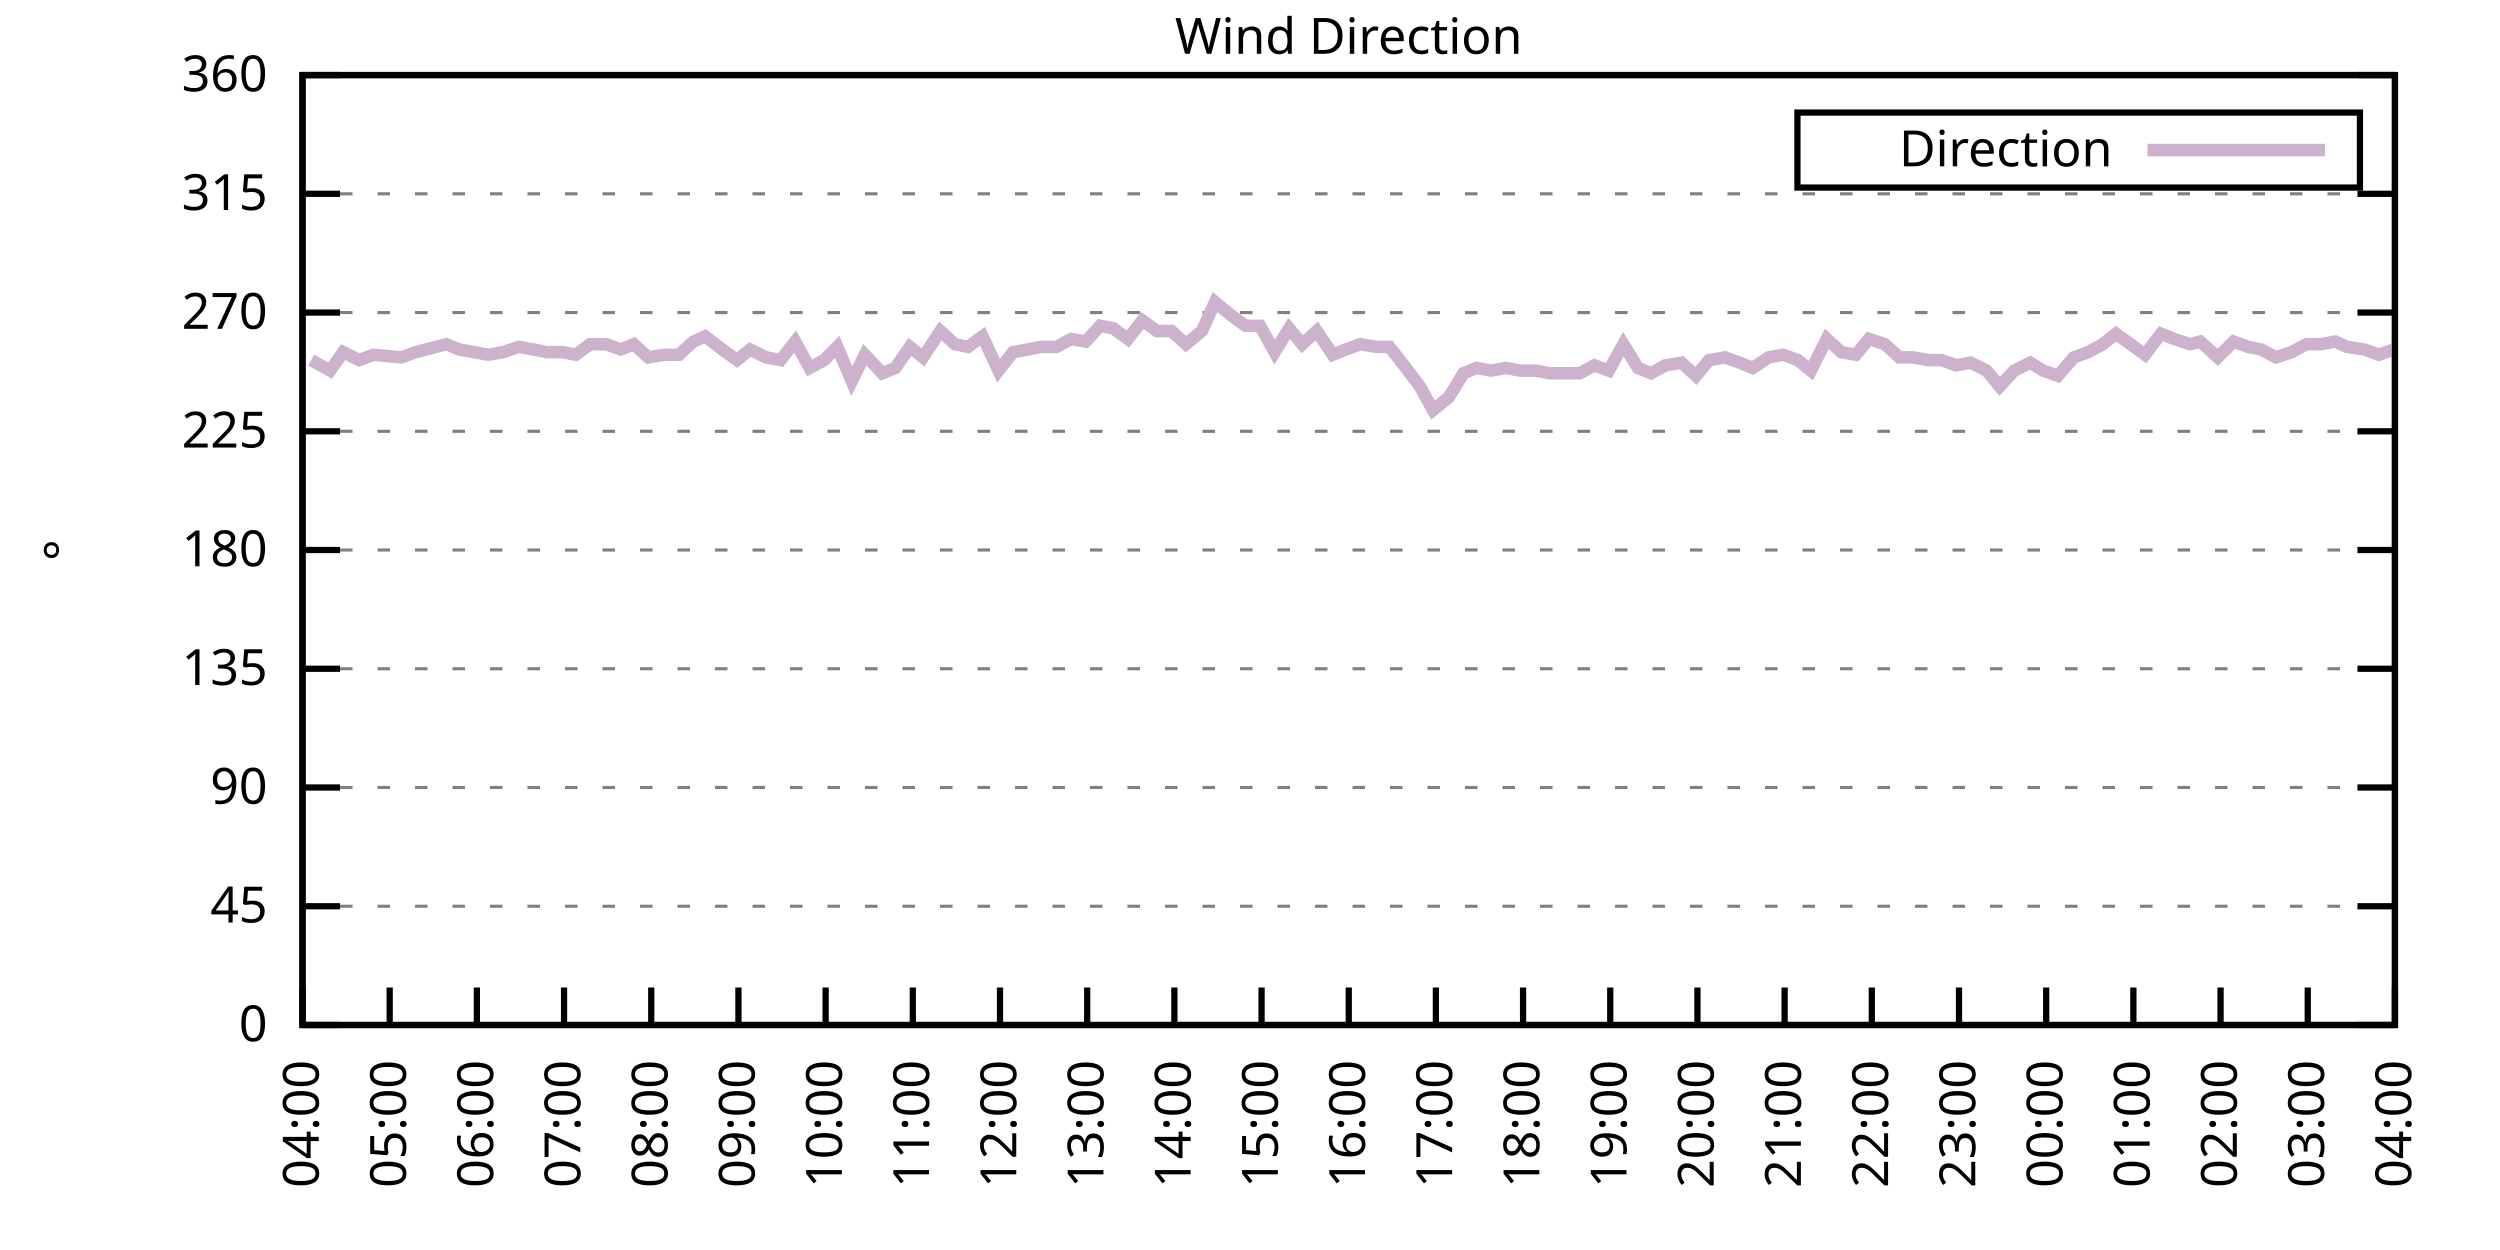
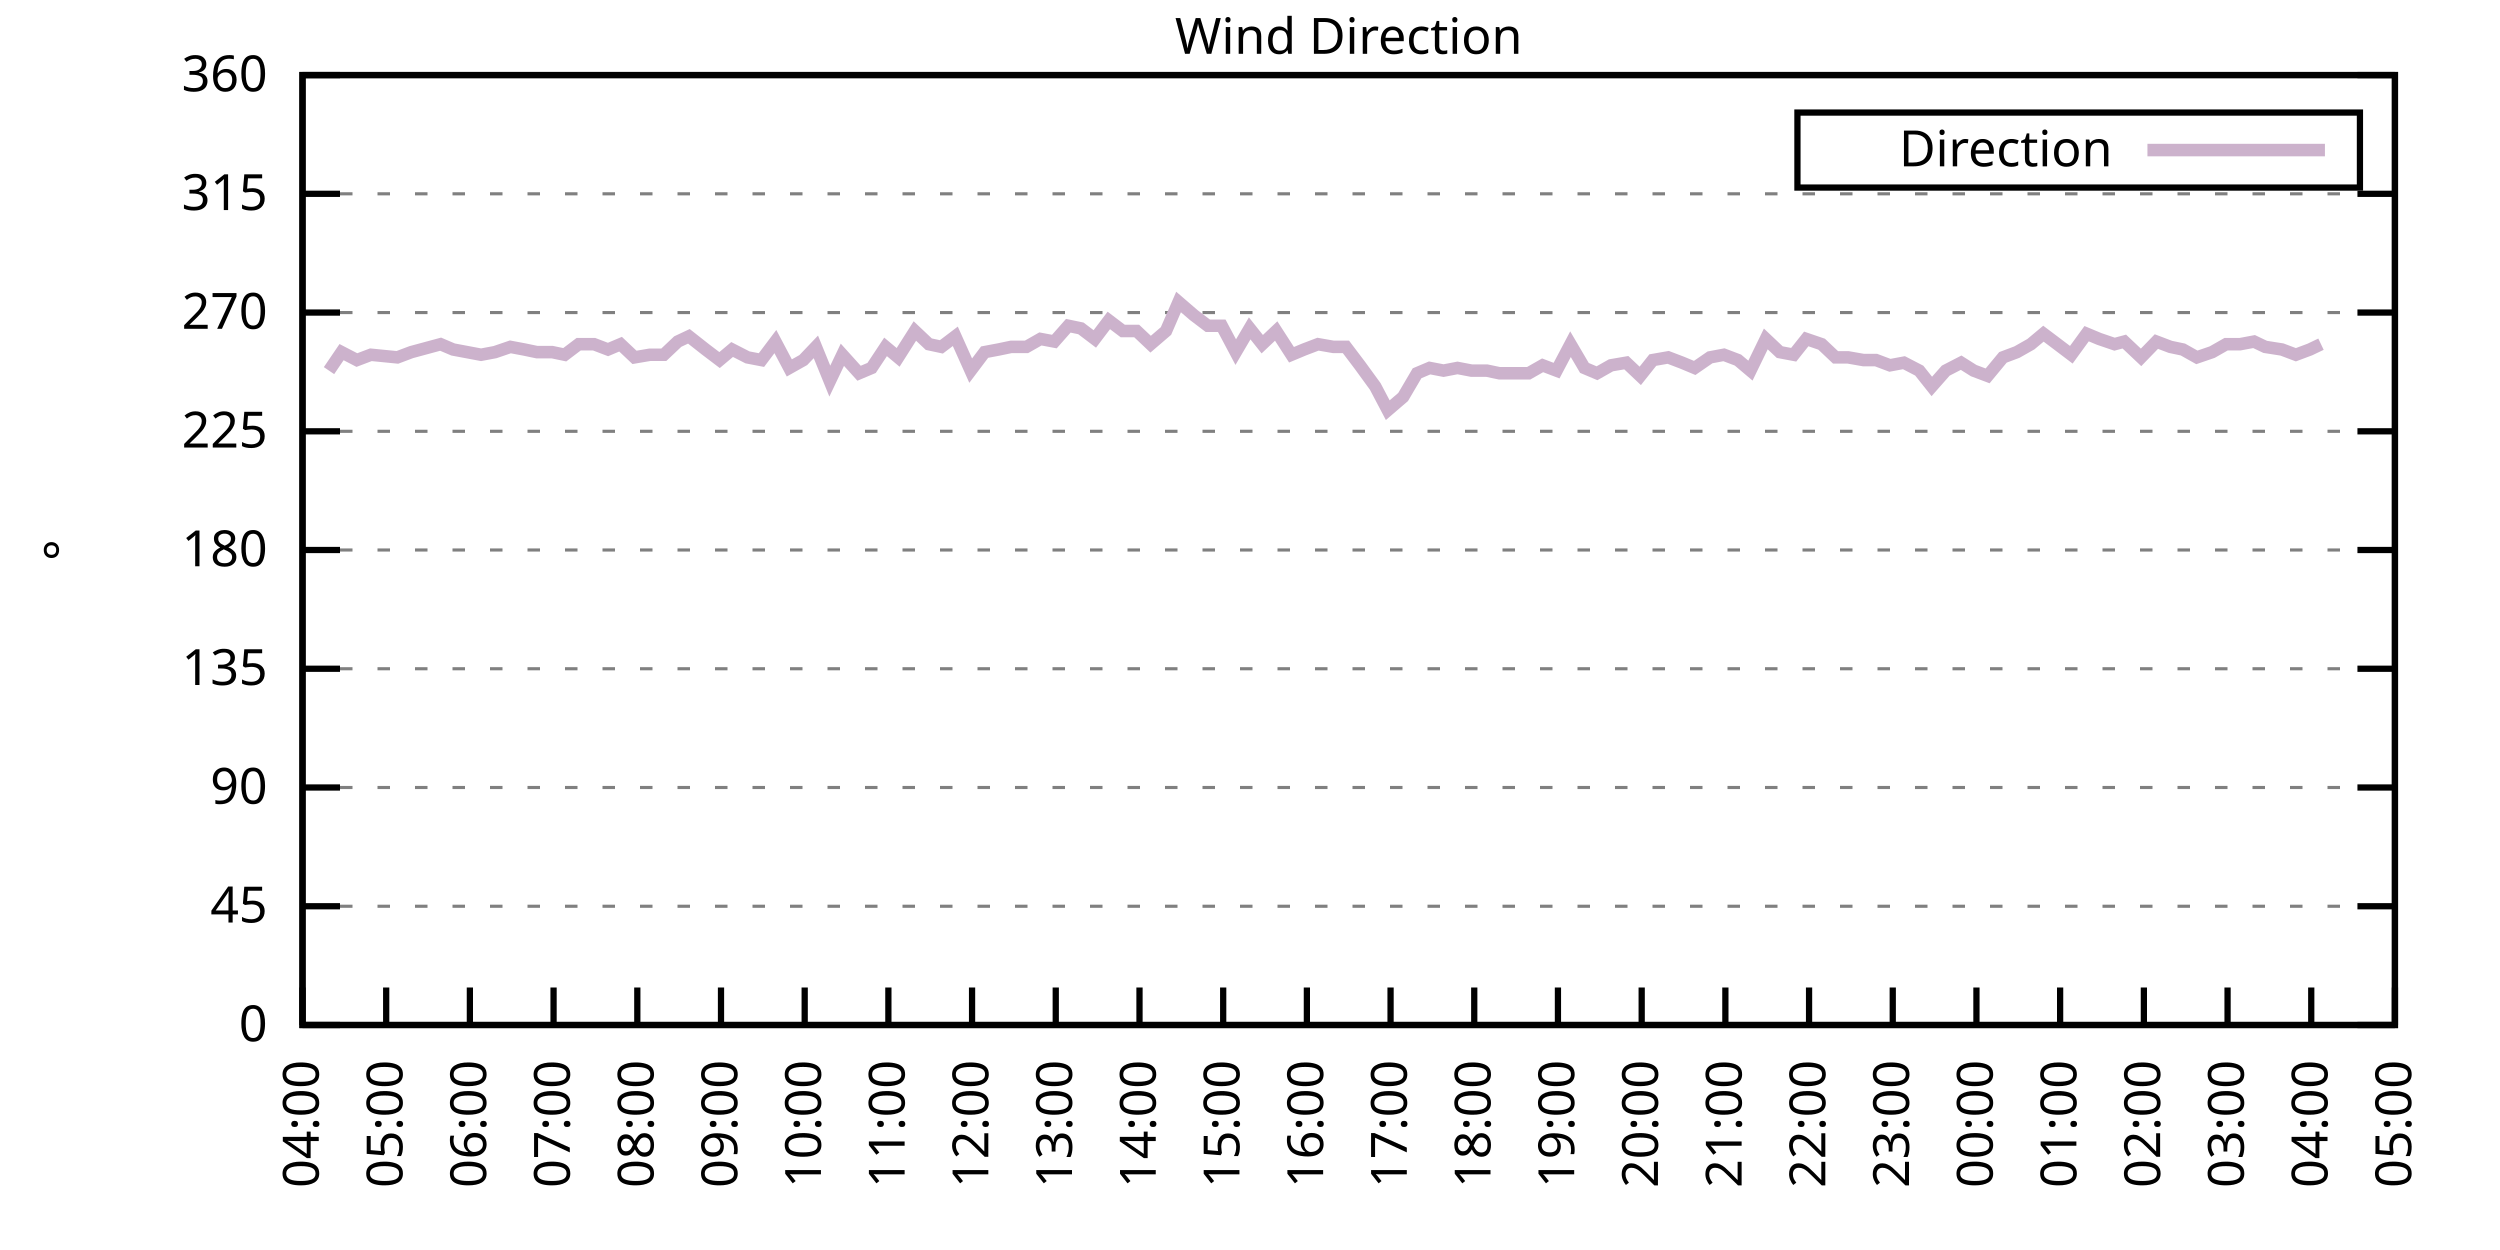
<svg xmlns="http://www.w3.org/2000/svg" xmlns:xlink="http://www.w3.org/1999/xlink" width="400" height="200" viewBox="0 0 400 200">
  <g id="gnuplot_canvas">
    <rect x="0" y="0" width="400" height="200" fill="none" />
    <defs>
      <circle id="gpDot" r="0.5" stroke-width="0.5" stroke="currentColor" />
      <path id="gpPt0" stroke-width="0.333" stroke="currentColor" d="M-1,0 h2 M0,-1 v2" />
      <path id="gpPt1" stroke-width="0.333" stroke="currentColor" d="M-1,-1 L1,1 M1,-1 L-1,1" />
      <path id="gpPt2" stroke-width="0.333" stroke="currentColor" d="M-1,0 L1,0 M0,-1 L0,1 M-1,-1 L1,1 M-1,1 L1,-1" />
      <rect id="gpPt3" stroke-width="0.333" stroke="currentColor" x="-1" y="-1" width="2" height="2" />
      <rect id="gpPt4" stroke-width="0.333" stroke="currentColor" fill="currentColor" x="-1" y="-1" width="2" height="2" />
      <circle id="gpPt5" stroke-width="0.333" stroke="currentColor" cx="0" cy="0" r="1" />
      <use xlink:href="#gpPt5" id="gpPt6" fill="currentColor" stroke="none" />
      <path id="gpPt7" stroke-width="0.333" stroke="currentColor" d="M0,-1.33 L-1.33,0.67 L1.33,0.67 z" />
      <use xlink:href="#gpPt7" id="gpPt8" fill="currentColor" stroke="none" />
      <use xlink:href="#gpPt7" id="gpPt9" stroke="currentColor" transform="rotate(180)" />
      <use xlink:href="#gpPt9" id="gpPt10" fill="currentColor" stroke="none" />
      <use xlink:href="#gpPt3" id="gpPt11" stroke="currentColor" transform="rotate(45)" />
      <use xlink:href="#gpPt11" id="gpPt12" fill="currentColor" stroke="none" />
      <path id="gpPt13" stroke-width="0.333" stroke="currentColor" d="M0,1.330 L1.265,0.411 L0.782,-1.067 L-0.782,-1.076 L-1.265,0.411 z" />
      <use xlink:href="#gpPt13" id="gpPt14" fill="currentColor" stroke="none" />
      <filter id="textbox" filterUnits="objectBoundingBox" x="0" y="0" height="1" width="1">
        <feFlood flood-color="white" flood-opacity="1" result="bgnd" />
        <feComposite in="SourceGraphic" in2="bgnd" operator="atop" />
      </filter>
      <filter id="greybox" filterUnits="objectBoundingBox" x="0" y="0" height="1" width="1">
        <feFlood flood-color="lightgrey" flood-opacity="1" result="grey" />
        <feComposite in="SourceGraphic" in2="grey" operator="atop" />
      </filter>
    </defs>
    <g fill="none" color="white" stroke="currentColor" stroke-width="1.00" stroke-linecap="butt" stroke-linejoin="miter">
</g>
    <g fill="none" color="black" stroke="currentColor" stroke-width="1.00" stroke-linecap="butt" stroke-linejoin="miter">
      <g stroke="none" shape-rendering="crispEdges">
        <polygon fill="rgb(255, 255, 255)" points="48.40,164.00 383.18,164.00 383.18,12.02 48.40,12.02 " />
      </g>
    </g>
    <g fill="none" color="black" stroke="currentColor" stroke-width="1.00" stroke-linecap="butt" stroke-linejoin="miter">
</g>
    <g fill="none" color="black" stroke="black" stroke-width="0.50" stroke-linecap="butt" stroke-linejoin="miter">
</g>
    <g fill="none" color="gray" stroke="currentColor" stroke-width="0.50" stroke-linecap="butt" stroke-linejoin="miter">
      <path stroke="gray" stroke-dasharray="2,4" class="gridline" d="M48.40,164.00 L383.19,164.00  " />
    </g>
    <g fill="none" color="gray" stroke="gray" stroke-width="1.00" stroke-linecap="butt" stroke-linejoin="miter">
</g>
    <g fill="none" color="black" stroke="currentColor" stroke-width="1.00" stroke-linecap="butt" stroke-linejoin="miter">
      <path stroke="black" d="M48.40,164.00 L54.40,164.00 M383.19,164.00 L377.19,164.00  " />
      <g transform="translate(42.80,166.60)" stroke="none" fill="black" font-family="Sans" font-size="8.00" text-anchor="end">
        <text>
          <tspan font-family="Sans"> 0</tspan>
        </text>
      </g>
    </g>
    <g fill="none" color="black" stroke="currentColor" stroke-width="1.00" stroke-linecap="butt" stroke-linejoin="miter">
</g>
    <g fill="none" color="black" stroke="black" stroke-width="0.50" stroke-linecap="butt" stroke-linejoin="miter">
</g>
    <g fill="none" color="gray" stroke="currentColor" stroke-width="0.50" stroke-linecap="butt" stroke-linejoin="miter">
      <path stroke="gray" stroke-dasharray="2,4" class="gridline" d="M48.40,145.00 L383.19,145.00  " />
    </g>
    <g fill="none" color="gray" stroke="gray" stroke-width="1.00" stroke-linecap="butt" stroke-linejoin="miter">
</g>
    <g fill="none" color="black" stroke="currentColor" stroke-width="1.00" stroke-linecap="butt" stroke-linejoin="miter">
      <path stroke="black" d="M48.40,145.00 L54.40,145.00 M383.19,145.00 L377.19,145.00  " />
      <g transform="translate(42.80,147.60)" stroke="none" fill="black" font-family="Sans" font-size="8.00" text-anchor="end">
        <text>
          <tspan font-family="Sans"> 45</tspan>
        </text>
      </g>
    </g>
    <g fill="none" color="black" stroke="currentColor" stroke-width="1.00" stroke-linecap="butt" stroke-linejoin="miter">
</g>
    <g fill="none" color="black" stroke="black" stroke-width="0.50" stroke-linecap="butt" stroke-linejoin="miter">
</g>
    <g fill="none" color="gray" stroke="currentColor" stroke-width="0.50" stroke-linecap="butt" stroke-linejoin="miter">
      <path stroke="gray" stroke-dasharray="2,4" class="gridline" d="M48.40,126.00 L383.19,126.00  " />
    </g>
    <g fill="none" color="gray" stroke="gray" stroke-width="1.00" stroke-linecap="butt" stroke-linejoin="miter">
</g>
    <g fill="none" color="black" stroke="currentColor" stroke-width="1.00" stroke-linecap="butt" stroke-linejoin="miter">
      <path stroke="black" d="M48.40,126.00 L54.40,126.00 M383.19,126.00 L377.19,126.00  " />
      <g transform="translate(42.80,128.60)" stroke="none" fill="black" font-family="Sans" font-size="8.00" text-anchor="end">
        <text>
          <tspan font-family="Sans"> 90</tspan>
        </text>
      </g>
    </g>
    <g fill="none" color="black" stroke="currentColor" stroke-width="1.00" stroke-linecap="butt" stroke-linejoin="miter">
</g>
    <g fill="none" color="black" stroke="black" stroke-width="0.50" stroke-linecap="butt" stroke-linejoin="miter">
</g>
    <g fill="none" color="gray" stroke="currentColor" stroke-width="0.50" stroke-linecap="butt" stroke-linejoin="miter">
      <path stroke="gray" stroke-dasharray="2,4" class="gridline" d="M48.40,107.00 L383.19,107.00  " />
    </g>
    <g fill="none" color="gray" stroke="gray" stroke-width="1.00" stroke-linecap="butt" stroke-linejoin="miter">
</g>
    <g fill="none" color="black" stroke="currentColor" stroke-width="1.00" stroke-linecap="butt" stroke-linejoin="miter">
      <path stroke="black" d="M48.40,107.00 L54.40,107.00 M383.19,107.00 L377.19,107.00  " />
      <g transform="translate(42.80,109.60)" stroke="none" fill="black" font-family="Sans" font-size="8.00" text-anchor="end">
        <text>
          <tspan font-family="Sans"> 135</tspan>
        </text>
      </g>
    </g>
    <g fill="none" color="black" stroke="currentColor" stroke-width="1.00" stroke-linecap="butt" stroke-linejoin="miter">
</g>
    <g fill="none" color="black" stroke="black" stroke-width="0.50" stroke-linecap="butt" stroke-linejoin="miter">
</g>
    <g fill="none" color="gray" stroke="currentColor" stroke-width="0.50" stroke-linecap="butt" stroke-linejoin="miter">
      <path stroke="gray" stroke-dasharray="2,4" class="gridline" d="M48.40,88.00 L383.19,88.00  " />
    </g>
    <g fill="none" color="gray" stroke="gray" stroke-width="1.00" stroke-linecap="butt" stroke-linejoin="miter">
</g>
    <g fill="none" color="black" stroke="currentColor" stroke-width="1.00" stroke-linecap="butt" stroke-linejoin="miter">
      <path stroke="black" d="M48.40,88.00 L54.40,88.00 M383.19,88.00 L377.19,88.00  " />
      <g transform="translate(42.80,90.60)" stroke="none" fill="black" font-family="Sans" font-size="8.00" text-anchor="end">
        <text>
          <tspan font-family="Sans"> 180</tspan>
        </text>
      </g>
    </g>
    <g fill="none" color="black" stroke="currentColor" stroke-width="1.00" stroke-linecap="butt" stroke-linejoin="miter">
</g>
    <g fill="none" color="black" stroke="black" stroke-width="0.50" stroke-linecap="butt" stroke-linejoin="miter">
</g>
    <g fill="none" color="gray" stroke="currentColor" stroke-width="0.50" stroke-linecap="butt" stroke-linejoin="miter">
      <path stroke="gray" stroke-dasharray="2,4" class="gridline" d="M48.40,69.01 L383.19,69.01  " />
    </g>
    <g fill="none" color="gray" stroke="gray" stroke-width="1.00" stroke-linecap="butt" stroke-linejoin="miter">
</g>
    <g fill="none" color="black" stroke="currentColor" stroke-width="1.00" stroke-linecap="butt" stroke-linejoin="miter">
      <path stroke="black" d="M48.40,69.01 L54.40,69.01 M383.19,69.01 L377.19,69.01  " />
      <g transform="translate(42.80,71.61)" stroke="none" fill="black" font-family="Sans" font-size="8.00" text-anchor="end">
        <text>
          <tspan font-family="Sans"> 225</tspan>
        </text>
      </g>
    </g>
    <g fill="none" color="black" stroke="currentColor" stroke-width="1.00" stroke-linecap="butt" stroke-linejoin="miter">
</g>
    <g fill="none" color="black" stroke="black" stroke-width="0.50" stroke-linecap="butt" stroke-linejoin="miter">
</g>
    <g fill="none" color="gray" stroke="currentColor" stroke-width="0.50" stroke-linecap="butt" stroke-linejoin="miter">
      <path stroke="gray" stroke-dasharray="2,4" class="gridline" d="M48.40,50.01 L383.19,50.01  " />
    </g>
    <g fill="none" color="gray" stroke="gray" stroke-width="1.00" stroke-linecap="butt" stroke-linejoin="miter">
</g>
    <g fill="none" color="black" stroke="currentColor" stroke-width="1.00" stroke-linecap="butt" stroke-linejoin="miter">
      <path stroke="black" d="M48.40,50.01 L54.40,50.01 M383.19,50.01 L377.19,50.01  " />
      <g transform="translate(42.80,52.61)" stroke="none" fill="black" font-family="Sans" font-size="8.00" text-anchor="end">
        <text>
          <tspan font-family="Sans"> 270</tspan>
        </text>
      </g>
    </g>
    <g fill="none" color="black" stroke="currentColor" stroke-width="1.00" stroke-linecap="butt" stroke-linejoin="miter">
</g>
    <g fill="none" color="black" stroke="black" stroke-width="0.50" stroke-linecap="butt" stroke-linejoin="miter">
</g>
    <g fill="none" color="gray" stroke="currentColor" stroke-width="0.50" stroke-linecap="butt" stroke-linejoin="miter">
      <path stroke="gray" stroke-dasharray="2,4" class="gridline" d="M48.40,31.01 L383.19,31.01  " />
    </g>
    <g fill="none" color="gray" stroke="gray" stroke-width="1.00" stroke-linecap="butt" stroke-linejoin="miter">
</g>
    <g fill="none" color="black" stroke="currentColor" stroke-width="1.00" stroke-linecap="butt" stroke-linejoin="miter">
      <path stroke="black" d="M48.40,31.01 L54.40,31.01 M383.19,31.01 L377.19,31.01  " />
      <g transform="translate(42.80,33.61)" stroke="none" fill="black" font-family="Sans" font-size="8.00" text-anchor="end">
        <text>
          <tspan font-family="Sans"> 315</tspan>
        </text>
      </g>
    </g>
    <g fill="none" color="black" stroke="currentColor" stroke-width="1.00" stroke-linecap="butt" stroke-linejoin="miter">
</g>
    <g fill="none" color="black" stroke="black" stroke-width="0.50" stroke-linecap="butt" stroke-linejoin="miter">
</g>
    <g fill="none" color="gray" stroke="currentColor" stroke-width="0.50" stroke-linecap="butt" stroke-linejoin="miter">
      <path stroke="gray" stroke-dasharray="2,4" class="gridline" d="M48.40,12.01 L383.19,12.01  " />
    </g>
    <g fill="none" color="gray" stroke="gray" stroke-width="1.00" stroke-linecap="butt" stroke-linejoin="miter">
</g>
    <g fill="none" color="black" stroke="currentColor" stroke-width="1.00" stroke-linecap="butt" stroke-linejoin="miter">
      <path stroke="black" d="M48.40,12.01 L54.40,12.01 M383.19,12.01 L377.19,12.01  " />
      <g transform="translate(42.80,14.61)" stroke="none" fill="black" font-family="Sans" font-size="8.00" text-anchor="end">
        <text>
          <tspan font-family="Sans"> 360</tspan>
        </text>
      </g>
    </g>
    <g fill="none" color="black" stroke="currentColor" stroke-width="1.00" stroke-linecap="butt" stroke-linejoin="miter">
      <path stroke="black" d="M48.40,164.00 L48.40,158.00  " />
      <g transform="translate(51.00,169.60) rotate(270.00)" stroke="none" fill="black" font-family="Sans" font-size="8.00" text-anchor="end">
        <text>
          <tspan font-family="Sans">04:00</tspan>
        </text>
      </g>
    </g>
    <g fill="none" color="black" stroke="currentColor" stroke-width="1.00" stroke-linecap="butt" stroke-linejoin="miter">
-       <path stroke="black" d="M62.35,164.00 L62.35,158.00  " />
-       <g transform="translate(64.95,169.60) rotate(270.00)" stroke="none" fill="black" font-family="Sans" font-size="8.00" text-anchor="end">
+       <path stroke="black" d="M61.79,164.00 L61.79,158.00  " />
+       <g transform="translate(64.39,169.60) rotate(270.00)" stroke="none" fill="black" font-family="Sans" font-size="8.00" text-anchor="end">
        <text>
          <tspan font-family="Sans">05:00</tspan>
        </text>
      </g>
    </g>
    <g fill="none" color="black" stroke="currentColor" stroke-width="1.00" stroke-linecap="butt" stroke-linejoin="miter">
-       <path stroke="black" d="M76.30,164.00 L76.30,158.00  " />
-       <g transform="translate(78.90,169.60) rotate(270.00)" stroke="none" fill="black" font-family="Sans" font-size="8.00" text-anchor="end">
+       <path stroke="black" d="M75.18,164.00 L75.18,158.00  " />
+       <g transform="translate(77.78,169.60) rotate(270.00)" stroke="none" fill="black" font-family="Sans" font-size="8.00" text-anchor="end">
        <text>
          <tspan font-family="Sans">06:00</tspan>
        </text>
      </g>
    </g>
    <g fill="none" color="black" stroke="currentColor" stroke-width="1.00" stroke-linecap="butt" stroke-linejoin="miter">
-       <path stroke="black" d="M90.25,164.00 L90.25,158.00  " />
-       <g transform="translate(92.85,169.60) rotate(270.00)" stroke="none" fill="black" font-family="Sans" font-size="8.00" text-anchor="end">
+       <path stroke="black" d="M88.57,164.00 L88.57,158.00  " />
+       <g transform="translate(91.17,169.60) rotate(270.00)" stroke="none" fill="black" font-family="Sans" font-size="8.00" text-anchor="end">
        <text>
          <tspan font-family="Sans">07:00</tspan>
        </text>
      </g>
    </g>
    <g fill="none" color="black" stroke="currentColor" stroke-width="1.00" stroke-linecap="butt" stroke-linejoin="miter">
-       <path stroke="black" d="M104.20,164.00 L104.20,158.00  " />
-       <g transform="translate(106.80,169.60) rotate(270.00)" stroke="none" fill="black" font-family="Sans" font-size="8.00" text-anchor="end">
+       <path stroke="black" d="M101.97,164.00 L101.97,158.00  " />
+       <g transform="translate(104.57,169.60) rotate(270.00)" stroke="none" fill="black" font-family="Sans" font-size="8.00" text-anchor="end">
        <text>
          <tspan font-family="Sans">08:00</tspan>
        </text>
      </g>
    </g>
    <g fill="none" color="black" stroke="currentColor" stroke-width="1.00" stroke-linecap="butt" stroke-linejoin="miter">
-       <path stroke="black" d="M118.15,164.00 L118.15,158.00  " />
-       <g transform="translate(120.75,169.60) rotate(270.00)" stroke="none" fill="black" font-family="Sans" font-size="8.00" text-anchor="end">
+       <path stroke="black" d="M115.36,164.00 L115.36,158.00  " />
+       <g transform="translate(117.96,169.60) rotate(270.00)" stroke="none" fill="black" font-family="Sans" font-size="8.00" text-anchor="end">
        <text>
          <tspan font-family="Sans">09:00</tspan>
        </text>
      </g>
    </g>
    <g fill="none" color="black" stroke="currentColor" stroke-width="1.00" stroke-linecap="butt" stroke-linejoin="miter">
-       <path stroke="black" d="M132.10,164.00 L132.10,158.00  " />
-       <g transform="translate(134.70,169.60) rotate(270.00)" stroke="none" fill="black" font-family="Sans" font-size="8.00" text-anchor="end">
+       <path stroke="black" d="M128.75,164.00 L128.75,158.00  " />
+       <g transform="translate(131.35,169.60) rotate(270.00)" stroke="none" fill="black" font-family="Sans" font-size="8.00" text-anchor="end">
        <text>
          <tspan font-family="Sans">10:00</tspan>
        </text>
      </g>
    </g>
    <g fill="none" color="black" stroke="currentColor" stroke-width="1.00" stroke-linecap="butt" stroke-linejoin="miter">
-       <path stroke="black" d="M146.05,164.00 L146.05,158.00  " />
-       <g transform="translate(148.65,169.60) rotate(270.00)" stroke="none" fill="black" font-family="Sans" font-size="8.00" text-anchor="end">
+       <path stroke="black" d="M142.14,164.00 L142.14,158.00  " />
+       <g transform="translate(144.74,169.60) rotate(270.00)" stroke="none" fill="black" font-family="Sans" font-size="8.00" text-anchor="end">
        <text>
          <tspan font-family="Sans">11:00</tspan>
        </text>
      </g>
    </g>
    <g fill="none" color="black" stroke="currentColor" stroke-width="1.00" stroke-linecap="butt" stroke-linejoin="miter">
-       <path stroke="black" d="M160.00,164.00 L160.00,158.00  " />
-       <g transform="translate(162.60,169.60) rotate(270.00)" stroke="none" fill="black" font-family="Sans" font-size="8.00" text-anchor="end">
+       <path stroke="black" d="M155.53,164.00 L155.53,158.00  " />
+       <g transform="translate(158.13,169.60) rotate(270.00)" stroke="none" fill="black" font-family="Sans" font-size="8.00" text-anchor="end">
        <text>
          <tspan font-family="Sans">12:00</tspan>
        </text>
      </g>
    </g>
    <g fill="none" color="black" stroke="currentColor" stroke-width="1.00" stroke-linecap="butt" stroke-linejoin="miter">
-       <path stroke="black" d="M173.95,164.00 L173.95,158.00  " />
-       <g transform="translate(176.55,169.60) rotate(270.00)" stroke="none" fill="black" font-family="Sans" font-size="8.00" text-anchor="end">
+       <path stroke="black" d="M168.92,164.00 L168.92,158.00  " />
+       <g transform="translate(171.52,169.60) rotate(270.00)" stroke="none" fill="black" font-family="Sans" font-size="8.00" text-anchor="end">
        <text>
          <tspan font-family="Sans">13:00</tspan>
        </text>
      </g>
    </g>
    <g fill="none" color="black" stroke="currentColor" stroke-width="1.00" stroke-linecap="butt" stroke-linejoin="miter">
-       <path stroke="black" d="M187.90,164.00 L187.90,158.00  " />
-       <g transform="translate(190.50,169.60) rotate(270.00)" stroke="none" fill="black" font-family="Sans" font-size="8.00" text-anchor="end">
+       <path stroke="black" d="M182.32,164.00 L182.32,158.00  " />
+       <g transform="translate(184.92,169.60) rotate(270.00)" stroke="none" fill="black" font-family="Sans" font-size="8.00" text-anchor="end">
        <text>
          <tspan font-family="Sans">14:00</tspan>
        </text>
      </g>
    </g>
    <g fill="none" color="black" stroke="currentColor" stroke-width="1.00" stroke-linecap="butt" stroke-linejoin="miter">
-       <path stroke="black" d="M201.85,164.00 L201.85,158.00  " />
-       <g transform="translate(204.45,169.60) rotate(270.00)" stroke="none" fill="black" font-family="Sans" font-size="8.00" text-anchor="end">
+       <path stroke="black" d="M195.71,164.00 L195.71,158.00  " />
+       <g transform="translate(198.31,169.60) rotate(270.00)" stroke="none" fill="black" font-family="Sans" font-size="8.00" text-anchor="end">
        <text>
          <tspan font-family="Sans">15:00</tspan>
        </text>
      </g>
    </g>
    <g fill="none" color="black" stroke="currentColor" stroke-width="1.00" stroke-linecap="butt" stroke-linejoin="miter">
-       <path stroke="black" d="M215.80,164.00 L215.80,158.00  " />
-       <g transform="translate(218.40,169.60) rotate(270.00)" stroke="none" fill="black" font-family="Sans" font-size="8.00" text-anchor="end">
+       <path stroke="black" d="M209.10,164.00 L209.10,158.00  " />
+       <g transform="translate(211.70,169.60) rotate(270.00)" stroke="none" fill="black" font-family="Sans" font-size="8.00" text-anchor="end">
        <text>
          <tspan font-family="Sans">16:00</tspan>
        </text>
      </g>
    </g>
    <g fill="none" color="black" stroke="currentColor" stroke-width="1.00" stroke-linecap="butt" stroke-linejoin="miter">
-       <path stroke="black" d="M229.74,164.00 L229.74,158.00  " />
-       <g transform="translate(232.34,169.60) rotate(270.00)" stroke="none" fill="black" font-family="Sans" font-size="8.00" text-anchor="end">
+       <path stroke="black" d="M222.49,164.00 L222.49,158.00  " />
+       <g transform="translate(225.09,169.60) rotate(270.00)" stroke="none" fill="black" font-family="Sans" font-size="8.00" text-anchor="end">
        <text>
          <tspan font-family="Sans">17:00</tspan>
        </text>
      </g>
    </g>
    <g fill="none" color="black" stroke="currentColor" stroke-width="1.00" stroke-linecap="butt" stroke-linejoin="miter">
-       <path stroke="black" d="M243.69,164.00 L243.69,158.00  " />
-       <g transform="translate(246.29,169.60) rotate(270.00)" stroke="none" fill="black" font-family="Sans" font-size="8.00" text-anchor="end">
+       <path stroke="black" d="M235.88,164.00 L235.88,158.00  " />
+       <g transform="translate(238.48,169.60) rotate(270.00)" stroke="none" fill="black" font-family="Sans" font-size="8.00" text-anchor="end">
        <text>
          <tspan font-family="Sans">18:00</tspan>
        </text>
      </g>
    </g>
    <g fill="none" color="black" stroke="currentColor" stroke-width="1.00" stroke-linecap="butt" stroke-linejoin="miter">
-       <path stroke="black" d="M257.64,164.00 L257.64,158.00  " />
-       <g transform="translate(260.24,169.60) rotate(270.00)" stroke="none" fill="black" font-family="Sans" font-size="8.00" text-anchor="end">
+       <path stroke="black" d="M249.27,164.00 L249.27,158.00  " />
+       <g transform="translate(251.87,169.60) rotate(270.00)" stroke="none" fill="black" font-family="Sans" font-size="8.00" text-anchor="end">
        <text>
          <tspan font-family="Sans">19:00</tspan>
        </text>
      </g>
    </g>
    <g fill="none" color="black" stroke="currentColor" stroke-width="1.00" stroke-linecap="butt" stroke-linejoin="miter">
-       <path stroke="black" d="M271.59,164.00 L271.59,158.00  " />
-       <g transform="translate(274.19,169.60) rotate(270.00)" stroke="none" fill="black" font-family="Sans" font-size="8.00" text-anchor="end">
+       <path stroke="black" d="M262.67,164.00 L262.67,158.00  " />
+       <g transform="translate(265.27,169.60) rotate(270.00)" stroke="none" fill="black" font-family="Sans" font-size="8.00" text-anchor="end">
        <text>
          <tspan font-family="Sans">20:00</tspan>
        </text>
      </g>
    </g>
    <g fill="none" color="black" stroke="currentColor" stroke-width="1.00" stroke-linecap="butt" stroke-linejoin="miter">
-       <path stroke="black" d="M285.54,164.00 L285.54,158.00  " />
-       <g transform="translate(288.14,169.60) rotate(270.00)" stroke="none" fill="black" font-family="Sans" font-size="8.00" text-anchor="end">
+       <path stroke="black" d="M276.06,164.00 L276.06,158.00  " />
+       <g transform="translate(278.66,169.60) rotate(270.00)" stroke="none" fill="black" font-family="Sans" font-size="8.00" text-anchor="end">
        <text>
          <tspan font-family="Sans">21:00</tspan>
        </text>
      </g>
    </g>
    <g fill="none" color="black" stroke="currentColor" stroke-width="1.00" stroke-linecap="butt" stroke-linejoin="miter">
-       <path stroke="black" d="M299.49,164.00 L299.49,158.00  " />
-       <g transform="translate(302.09,169.60) rotate(270.00)" stroke="none" fill="black" font-family="Sans" font-size="8.00" text-anchor="end">
+       <path stroke="black" d="M289.45,164.00 L289.45,158.00  " />
+       <g transform="translate(292.05,169.60) rotate(270.00)" stroke="none" fill="black" font-family="Sans" font-size="8.00" text-anchor="end">
        <text>
          <tspan font-family="Sans">22:00</tspan>
        </text>
      </g>
    </g>
    <g fill="none" color="black" stroke="currentColor" stroke-width="1.00" stroke-linecap="butt" stroke-linejoin="miter">
-       <path stroke="black" d="M313.44,164.00 L313.44,158.00  " />
-       <g transform="translate(316.04,169.60) rotate(270.00)" stroke="none" fill="black" font-family="Sans" font-size="8.00" text-anchor="end">
+       <path stroke="black" d="M302.84,164.00 L302.84,158.00  " />
+       <g transform="translate(305.44,169.60) rotate(270.00)" stroke="none" fill="black" font-family="Sans" font-size="8.00" text-anchor="end">
        <text>
          <tspan font-family="Sans">23:00</tspan>
        </text>
      </g>
    </g>
    <g fill="none" color="black" stroke="currentColor" stroke-width="1.00" stroke-linecap="butt" stroke-linejoin="miter">
-       <path stroke="black" d="M327.39,164.00 L327.39,158.00  " />
-       <g transform="translate(329.99,169.60) rotate(270.00)" stroke="none" fill="black" font-family="Sans" font-size="8.00" text-anchor="end">
+       <path stroke="black" d="M316.23,164.00 L316.23,158.00  " />
+       <g transform="translate(318.83,169.60) rotate(270.00)" stroke="none" fill="black" font-family="Sans" font-size="8.00" text-anchor="end">
        <text>
          <tspan font-family="Sans">00:00</tspan>
        </text>
      </g>
    </g>
    <g fill="none" color="black" stroke="currentColor" stroke-width="1.00" stroke-linecap="butt" stroke-linejoin="miter">
-       <path stroke="black" d="M341.34,164.00 L341.34,158.00  " />
-       <g transform="translate(343.94,169.60) rotate(270.00)" stroke="none" fill="black" font-family="Sans" font-size="8.00" text-anchor="end">
+       <path stroke="black" d="M329.62,164.00 L329.62,158.00  " />
+       <g transform="translate(332.22,169.60) rotate(270.00)" stroke="none" fill="black" font-family="Sans" font-size="8.00" text-anchor="end">
        <text>
          <tspan font-family="Sans">01:00</tspan>
        </text>
      </g>
    </g>
    <g fill="none" color="black" stroke="currentColor" stroke-width="1.00" stroke-linecap="butt" stroke-linejoin="miter">
-       <path stroke="black" d="M355.29,164.00 L355.29,158.00  " />
-       <g transform="translate(357.89,169.60) rotate(270.00)" stroke="none" fill="black" font-family="Sans" font-size="8.00" text-anchor="end">
+       <path stroke="black" d="M343.02,164.00 L343.02,158.00  " />
+       <g transform="translate(345.62,169.60) rotate(270.00)" stroke="none" fill="black" font-family="Sans" font-size="8.00" text-anchor="end">
        <text>
          <tspan font-family="Sans">02:00</tspan>
        </text>
      </g>
    </g>
    <g fill="none" color="black" stroke="currentColor" stroke-width="1.00" stroke-linecap="butt" stroke-linejoin="miter">
-       <path stroke="black" d="M369.24,164.00 L369.24,158.00  " />
-       <g transform="translate(371.84,169.60) rotate(270.00)" stroke="none" fill="black" font-family="Sans" font-size="8.00" text-anchor="end">
+       <path stroke="black" d="M356.41,164.00 L356.41,158.00  " />
+       <g transform="translate(359.01,169.60) rotate(270.00)" stroke="none" fill="black" font-family="Sans" font-size="8.00" text-anchor="end">
        <text>
          <tspan font-family="Sans">03:00</tspan>
+         </text>
+       </g>
+     </g>
+     <g fill="none" color="black" stroke="currentColor" stroke-width="1.00" stroke-linecap="butt" stroke-linejoin="miter">
+       <path stroke="black" d="M369.80,164.00 L369.80,158.00  " />
+       <g transform="translate(372.40,169.60) rotate(270.00)" stroke="none" fill="black" font-family="Sans" font-size="8.00" text-anchor="end">
+         <text>
+           <tspan font-family="Sans">04:00</tspan>
        </text>
      </g>
    </g>
    <g fill="none" color="black" stroke="currentColor" stroke-width="1.00" stroke-linecap="butt" stroke-linejoin="miter">
      <path stroke="black" d="M383.19,164.00 L383.19,158.00  " />
      <g transform="translate(385.79,169.60) rotate(270.00)" stroke="none" fill="black" font-family="Sans" font-size="8.00" text-anchor="end">
        <text>
-           <tspan font-family="Sans">04:00</tspan>
+           <tspan font-family="Sans">05:00</tspan>
        </text>
      </g>
    </g>
    <g fill="none" color="black" stroke="currentColor" stroke-width="1.00" stroke-linecap="butt" stroke-linejoin="miter">
</g>
    <g fill="none" color="black" stroke="currentColor" stroke-width="1.00" stroke-linecap="butt" stroke-linejoin="miter">
      <path stroke="black" d="M48.40,12.01 L48.40,164.00 L383.19,164.00 L383.19,12.01 L48.40,12.01 Z  " />
    </g>
    <g fill="none" color="black" stroke="currentColor" stroke-width="1.00" stroke-linecap="butt" stroke-linejoin="miter">
</g>
    <g fill="none" color="black" stroke="currentColor" stroke-width="1.00" stroke-linecap="butt" stroke-linejoin="miter">
      <path stroke="black" d="M287.59,30.01 L287.59,18.01 L377.59,18.01 L377.59,30.01 L287.59,30.01 Z  " />
    </g>
    <g id="Wind_direction_plot_1">
      <g fill="none" color="white" stroke="black" stroke-width="2.00" stroke-linecap="butt" stroke-linejoin="miter">
</g>
      <g fill="none" color="black" stroke="currentColor" stroke-width="2.00" stroke-linecap="butt" stroke-linejoin="miter">
        <g transform="translate(337.99,26.61)" stroke="none" fill="black" font-family="Sans" font-size="8.00" text-anchor="end">
          <text>
            <tspan font-family="Sans">Direction</tspan>
          </text>
        </g>
      </g>
      <g fill="none" color="black" stroke="currentColor" stroke-width="2.00" stroke-linecap="butt" stroke-linejoin="miter">
-         <path stroke="rgb(204, 178, 204)" d="M343.59,24.01 L371.99,24.01 M49.79,57.61 L52.82,59.30 L54.91,56.34 L57.47,57.61 L59.79,56.76 L64.21,57.18   L66.53,56.34 L71.42,55.07 L73.51,55.92 L75.83,56.34 L78.16,56.76 L80.48,56.34 L83.04,55.50 L85.37,55.92   L87.46,56.34 L90.02,56.34 L92.11,56.76 L94.43,55.07 L96.99,55.07 L99.32,55.92 L101.41,55.07 L103.73,57.18   L106.29,56.76 L108.62,56.76 L110.94,54.65 L112.80,53.81 L115.59,55.92 L117.92,57.61 L120.01,55.92 L122.57,57.18   L124.89,57.61 L127.22,54.65 L129.54,58.87 L131.87,57.61 L133.96,55.50 L136.28,60.98 L138.37,56.76 L141.16,59.72   L143.26,58.87 L145.58,55.50 L147.67,57.18 L150.46,52.96 L152.79,55.07 L154.88,55.50 L157.21,53.81 L159.76,59.30   L162.09,56.34 L164.41,55.92 L166.51,55.50 L169.06,55.50 L171.39,54.23 L173.71,54.65 L176.04,52.12 L178.13,52.54   L180.46,54.23 L182.78,51.27 L185.11,52.96 L187.43,52.96 L189.76,55.07 L192.31,52.96 L194.41,48.32 L196.96,50.43   L199.29,52.12 L201.61,52.12 L203.94,56.34 L206.26,52.54 L208.36,55.07 L210.68,52.96 L213.24,56.76 L215.33,55.92   L217.65,55.07 L220.21,55.50 L222.30,55.50 L224.63,58.45 L227.19,61.83 L229.28,65.63 L231.84,63.52 L234.16,59.72   L236.25,58.87 L238.58,59.30 L240.90,58.87 L243.23,59.30 L245.79,59.30 L247.88,59.72 L250.20,59.72 L252.76,59.72   L255.09,58.45 L257.41,59.30 L259.74,55.07 L262.06,58.87 L264.15,59.72 L266.48,58.45 L269.04,58.03 L271.36,60.14   L273.45,57.61 L276.01,57.18 L278.34,58.03 L280.43,58.87 L282.99,57.18 L285.31,56.76 L287.64,57.61 L289.73,59.30   L292.29,54.23 L294.61,56.34 L296.94,56.76 L299.03,54.23 L301.58,55.07 L303.91,57.18 L306.00,57.18 L308.56,57.61   L310.65,57.61 L312.98,58.45 L315.30,58.03 L317.86,59.30 L319.95,61.83 L322.28,59.30 L324.83,58.03 L326.93,59.30   L329.25,60.14 L331.81,57.18 L334.13,56.34 L336.46,55.07 L338.55,53.39 L340.88,55.07 L343.20,56.76 L345.76,53.39   L347.85,54.23 L350.41,55.07 L352.04,54.65 L354.83,57.18 L357.38,54.65 L359.71,55.50 L361.80,55.92 L364.13,57.18   L366.68,56.34 L369.01,55.07 L371.33,55.07 L373.66,54.65 L375.52,55.50 L378.31,55.92 L380.63,56.76 L382.96,55.92    " />
+         <path stroke="rgb(204, 178, 204)" d="M343.59,24.01 L371.99,24.01 M52.64,59.30 L54.65,56.34 L57.10,57.61 L59.34,56.76 L63.58,57.18 L65.81,56.34   L70.50,55.07 L72.50,55.92 L74.74,56.34 L76.97,56.76 L79.20,56.34 L81.66,55.50 L83.89,55.92 L85.90,56.34   L88.35,56.34 L90.36,56.76 L92.59,55.07 L95.05,55.07 L97.28,55.92 L99.29,55.07 L101.52,57.18 L103.98,56.76   L106.21,56.76 L108.44,54.65 L110.22,53.81 L112.90,55.92 L115.13,57.61 L117.14,55.92 L119.60,57.18 L121.83,57.61   L124.06,54.65 L126.29,58.87 L128.53,57.61 L130.54,55.50 L132.77,60.98 L134.78,56.76 L137.45,59.72 L139.46,58.87   L141.69,55.50 L143.70,57.18 L146.38,52.96 L148.61,55.07 L150.62,55.50 L152.85,53.81 L155.31,59.30 L157.54,56.34   L159.77,55.92 L161.78,55.50 L164.24,55.50 L166.47,54.23 L168.70,54.65 L170.93,52.12 L172.94,52.54 L175.17,54.23   L177.41,51.27 L179.64,52.96 L181.87,52.96 L184.10,55.07 L186.56,52.96 L188.57,48.32 L191.02,50.43 L193.25,52.12   L195.48,52.12 L197.72,56.34 L199.95,52.54 L201.96,55.07 L204.19,52.96 L206.64,56.76 L208.65,55.92 L210.88,55.07   L213.34,55.50 L215.35,55.50 L217.58,58.45 L220.04,61.83 L222.04,65.63 L224.50,63.52 L226.73,59.72 L228.74,58.87   L230.97,59.30 L233.20,58.87 L235.44,59.30 L237.89,59.30 L239.90,59.72 L242.13,59.72 L244.59,59.72 L246.82,58.45   L249.05,59.30 L251.28,55.07 L253.51,58.87 L255.52,59.72 L257.76,58.45 L260.21,58.03 L262.44,60.14 L264.45,57.61   L266.91,57.18 L269.14,58.03 L271.15,58.87 L273.60,57.18 L275.83,56.76 L278.07,57.61 L280.07,59.30 L282.53,54.23   L284.76,56.34 L286.99,56.76 L289.00,54.23 L291.46,55.07 L293.69,57.18 L295.70,57.18 L298.15,57.61 L300.16,57.61   L302.39,58.45 L304.63,58.03 L307.08,59.30 L309.09,61.83 L311.32,59.30 L313.78,58.03 L315.79,59.30 L318.02,60.14   L320.47,57.18 L322.70,56.34 L324.94,55.07 L326.95,53.39 L329.18,55.07 L331.41,56.76 L333.86,53.39 L335.87,54.23   L338.33,55.07 L339.89,54.65 L342.57,57.18 L345.02,54.65 L347.26,55.50 L349.26,55.92 L351.50,57.18 L353.95,56.34   L356.18,55.07 L358.42,55.07 L360.65,54.65 L362.43,55.50 L365.11,55.92 L367.34,56.76 L369.58,55.92 L371.36,55.07    " />
      </g>
    </g>
    <g fill="none" color="black" stroke="currentColor" stroke-width="2.00" stroke-linecap="butt" stroke-linejoin="miter">
</g>
    <g fill="none" color="black" stroke="black" stroke-width="1.00" stroke-linecap="butt" stroke-linejoin="miter">
</g>
    <g fill="none" color="black" stroke="currentColor" stroke-width="1.00" stroke-linecap="butt" stroke-linejoin="miter">
      <path stroke="black" d="M48.40,12.01 L48.40,164.00 L383.19,164.00 L383.19,12.01 L48.40,12.01 Z  " />
      <g transform="translate(12.80,88.01) rotate(270.00)" stroke="none" fill="black" font-family="Sans" font-size="8.00" text-anchor="middle">
        <text>
          <tspan font-family="Sans">°</tspan>
        </text>
      </g>
    </g>
    <g fill="none" color="black" stroke="currentColor" stroke-width="1.00" stroke-linecap="butt" stroke-linejoin="miter">
</g>
    <g fill="none" color="black" stroke="currentColor" stroke-width="1.00" stroke-linecap="butt" stroke-linejoin="miter">
      <g transform="translate(215.79,8.61)" stroke="none" fill="black" font-family="Sans" font-size="8.00" text-anchor="middle">
        <text>
          <tspan font-family="Sans">Wind Direction</tspan>
        </text>
      </g>
    </g>
    <g fill="none" color="black" stroke="currentColor" stroke-width="1.00" stroke-linecap="butt" stroke-linejoin="miter">
</g>
  </g>
</svg>
